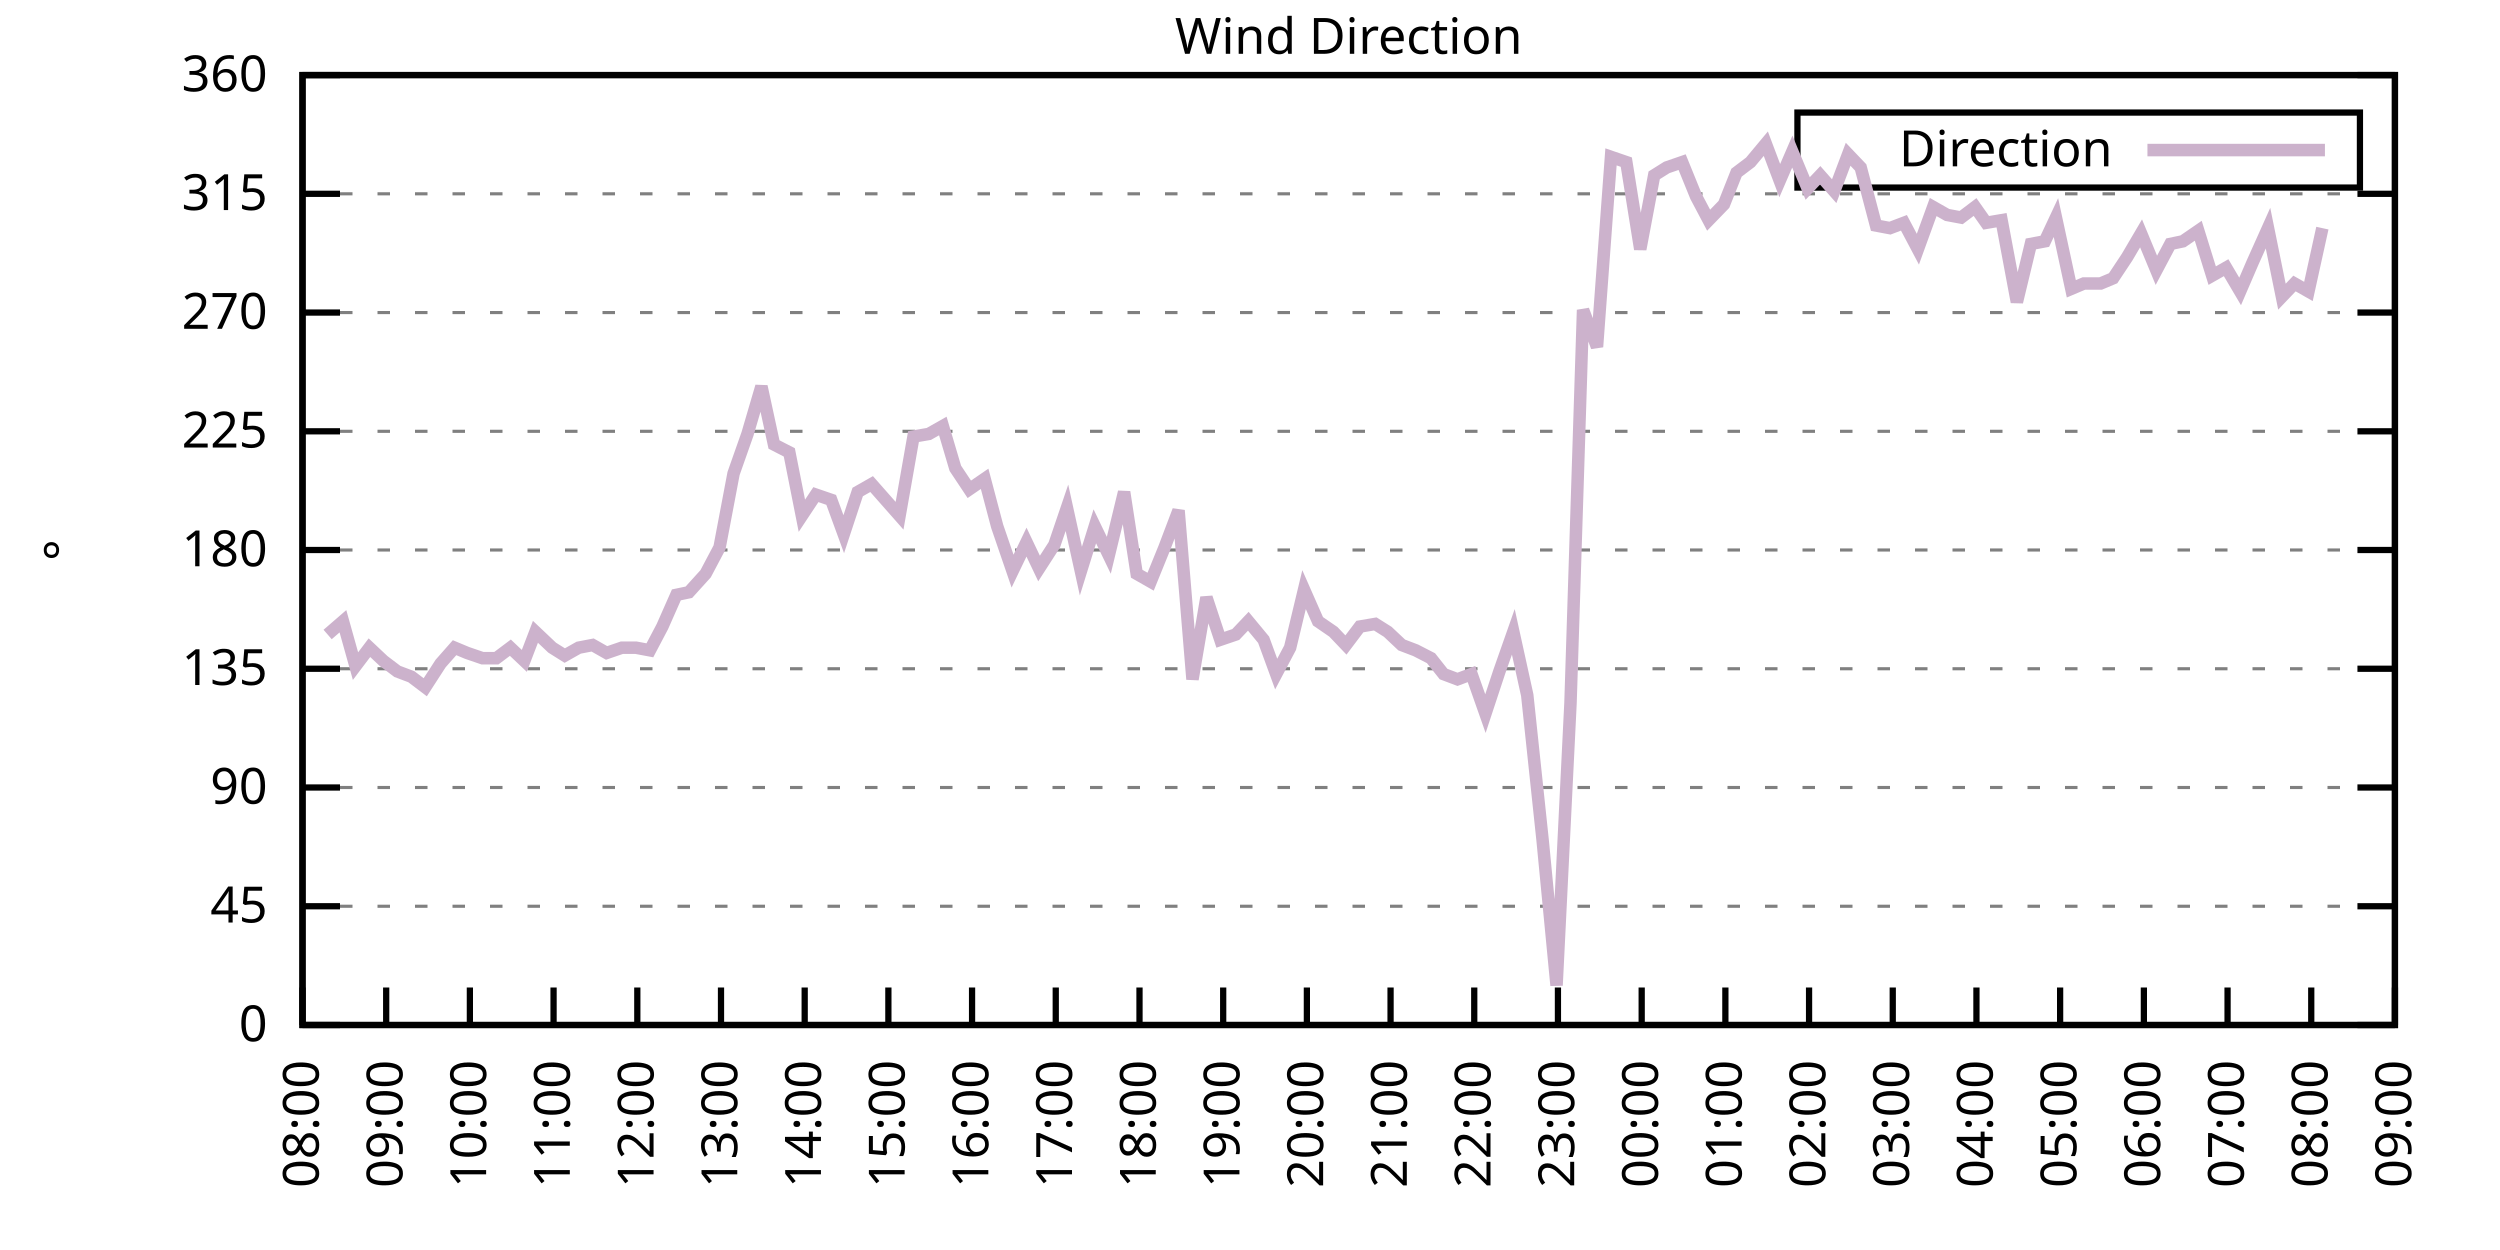
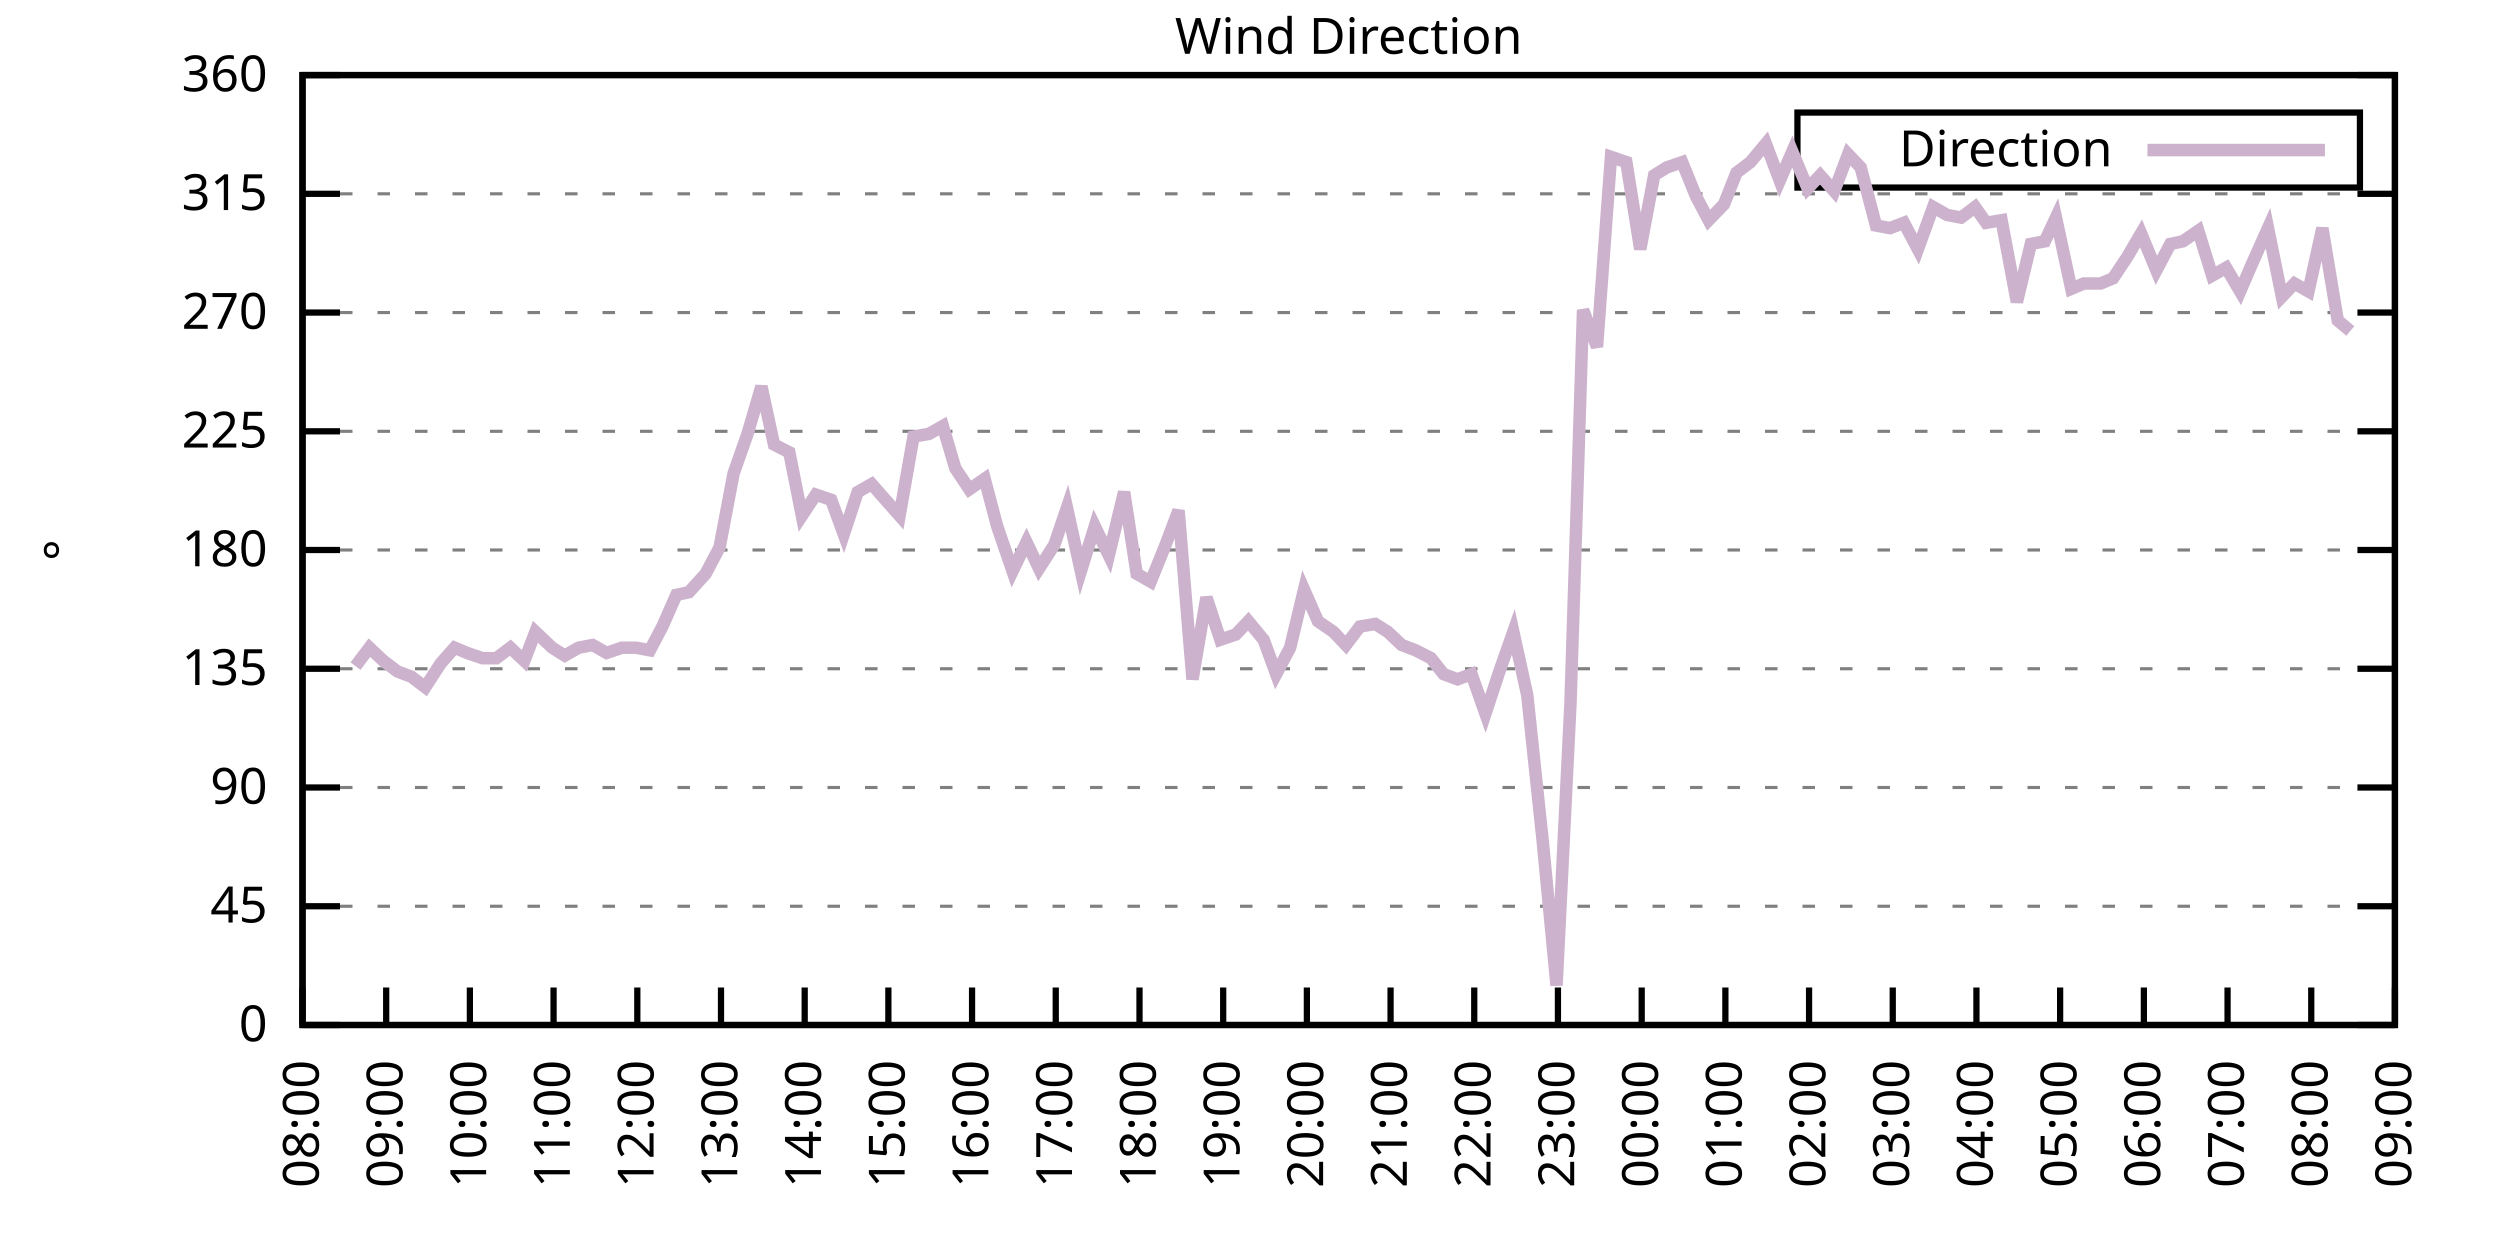
<svg xmlns="http://www.w3.org/2000/svg" xmlns:xlink="http://www.w3.org/1999/xlink" width="400" height="200" viewBox="0 0 400 200">
  <g id="gnuplot_canvas">
    <rect x="0" y="0" width="400" height="200" fill="none" />
    <defs>
      <circle id="gpDot" r="0.5" stroke-width="0.5" stroke="currentColor" />
      <path id="gpPt0" stroke-width="0.333" stroke="currentColor" d="M-1,0 h2 M0,-1 v2" />
      <path id="gpPt1" stroke-width="0.333" stroke="currentColor" d="M-1,-1 L1,1 M1,-1 L-1,1" />
      <path id="gpPt2" stroke-width="0.333" stroke="currentColor" d="M-1,0 L1,0 M0,-1 L0,1 M-1,-1 L1,1 M-1,1 L1,-1" />
      <rect id="gpPt3" stroke-width="0.333" stroke="currentColor" x="-1" y="-1" width="2" height="2" />
      <rect id="gpPt4" stroke-width="0.333" stroke="currentColor" fill="currentColor" x="-1" y="-1" width="2" height="2" />
      <circle id="gpPt5" stroke-width="0.333" stroke="currentColor" cx="0" cy="0" r="1" />
      <use xlink:href="#gpPt5" id="gpPt6" fill="currentColor" stroke="none" />
      <path id="gpPt7" stroke-width="0.333" stroke="currentColor" d="M0,-1.33 L-1.33,0.67 L1.33,0.67 z" />
      <use xlink:href="#gpPt7" id="gpPt8" fill="currentColor" stroke="none" />
      <use xlink:href="#gpPt7" id="gpPt9" stroke="currentColor" transform="rotate(180)" />
      <use xlink:href="#gpPt9" id="gpPt10" fill="currentColor" stroke="none" />
      <use xlink:href="#gpPt3" id="gpPt11" stroke="currentColor" transform="rotate(45)" />
      <use xlink:href="#gpPt11" id="gpPt12" fill="currentColor" stroke="none" />
      <path id="gpPt13" stroke-width="0.333" stroke="currentColor" d="M0,1.330 L1.265,0.411 L0.782,-1.067 L-0.782,-1.076 L-1.265,0.411 z" />
      <use xlink:href="#gpPt13" id="gpPt14" fill="currentColor" stroke="none" />
      <filter id="textbox" filterUnits="objectBoundingBox" x="0" y="0" height="1" width="1">
        <feFlood flood-color="white" flood-opacity="1" result="bgnd" />
        <feComposite in="SourceGraphic" in2="bgnd" operator="atop" />
      </filter>
      <filter id="greybox" filterUnits="objectBoundingBox" x="0" y="0" height="1" width="1">
        <feFlood flood-color="lightgrey" flood-opacity="1" result="grey" />
        <feComposite in="SourceGraphic" in2="grey" operator="atop" />
      </filter>
    </defs>
    <g fill="none" color="white" stroke="currentColor" stroke-width="1.00" stroke-linecap="butt" stroke-linejoin="miter">
</g>
    <g fill="none" color="black" stroke="currentColor" stroke-width="1.00" stroke-linecap="butt" stroke-linejoin="miter">
      <g stroke="none" shape-rendering="crispEdges">
        <polygon fill="rgb(255, 255, 255)" points="48.40,164.00 383.18,164.00 383.18,12.02 48.40,12.02 " />
      </g>
    </g>
    <g fill="none" color="black" stroke="currentColor" stroke-width="1.00" stroke-linecap="butt" stroke-linejoin="miter">
</g>
    <g fill="none" color="black" stroke="black" stroke-width="0.50" stroke-linecap="butt" stroke-linejoin="miter">
</g>
    <g fill="none" color="gray" stroke="currentColor" stroke-width="0.50" stroke-linecap="butt" stroke-linejoin="miter">
      <path stroke="gray" stroke-dasharray="2,4" class="gridline" d="M48.40,164.00 L383.19,164.00  " />
    </g>
    <g fill="none" color="gray" stroke="gray" stroke-width="1.00" stroke-linecap="butt" stroke-linejoin="miter">
</g>
    <g fill="none" color="black" stroke="currentColor" stroke-width="1.00" stroke-linecap="butt" stroke-linejoin="miter">
      <path stroke="black" d="M48.40,164.00 L54.40,164.00 M383.19,164.00 L377.19,164.00  " />
      <g transform="translate(42.80,166.60)" stroke="none" fill="black" font-family="Sans" font-size="8.00" text-anchor="end">
        <text>
          <tspan font-family="Sans"> 0</tspan>
        </text>
      </g>
    </g>
    <g fill="none" color="black" stroke="currentColor" stroke-width="1.00" stroke-linecap="butt" stroke-linejoin="miter">
</g>
    <g fill="none" color="black" stroke="black" stroke-width="0.50" stroke-linecap="butt" stroke-linejoin="miter">
</g>
    <g fill="none" color="gray" stroke="currentColor" stroke-width="0.50" stroke-linecap="butt" stroke-linejoin="miter">
      <path stroke="gray" stroke-dasharray="2,4" class="gridline" d="M48.40,145.00 L383.19,145.00  " />
    </g>
    <g fill="none" color="gray" stroke="gray" stroke-width="1.00" stroke-linecap="butt" stroke-linejoin="miter">
</g>
    <g fill="none" color="black" stroke="currentColor" stroke-width="1.00" stroke-linecap="butt" stroke-linejoin="miter">
      <path stroke="black" d="M48.40,145.00 L54.40,145.00 M383.19,145.00 L377.19,145.00  " />
      <g transform="translate(42.80,147.60)" stroke="none" fill="black" font-family="Sans" font-size="8.00" text-anchor="end">
        <text>
          <tspan font-family="Sans"> 45</tspan>
        </text>
      </g>
    </g>
    <g fill="none" color="black" stroke="currentColor" stroke-width="1.00" stroke-linecap="butt" stroke-linejoin="miter">
</g>
    <g fill="none" color="black" stroke="black" stroke-width="0.50" stroke-linecap="butt" stroke-linejoin="miter">
</g>
    <g fill="none" color="gray" stroke="currentColor" stroke-width="0.50" stroke-linecap="butt" stroke-linejoin="miter">
      <path stroke="gray" stroke-dasharray="2,4" class="gridline" d="M48.40,126.00 L383.19,126.00  " />
    </g>
    <g fill="none" color="gray" stroke="gray" stroke-width="1.00" stroke-linecap="butt" stroke-linejoin="miter">
</g>
    <g fill="none" color="black" stroke="currentColor" stroke-width="1.00" stroke-linecap="butt" stroke-linejoin="miter">
      <path stroke="black" d="M48.40,126.00 L54.40,126.00 M383.19,126.00 L377.19,126.00  " />
      <g transform="translate(42.80,128.60)" stroke="none" fill="black" font-family="Sans" font-size="8.00" text-anchor="end">
        <text>
          <tspan font-family="Sans"> 90</tspan>
        </text>
      </g>
    </g>
    <g fill="none" color="black" stroke="currentColor" stroke-width="1.00" stroke-linecap="butt" stroke-linejoin="miter">
</g>
    <g fill="none" color="black" stroke="black" stroke-width="0.50" stroke-linecap="butt" stroke-linejoin="miter">
</g>
    <g fill="none" color="gray" stroke="currentColor" stroke-width="0.50" stroke-linecap="butt" stroke-linejoin="miter">
      <path stroke="gray" stroke-dasharray="2,4" class="gridline" d="M48.40,107.00 L383.19,107.00  " />
    </g>
    <g fill="none" color="gray" stroke="gray" stroke-width="1.00" stroke-linecap="butt" stroke-linejoin="miter">
</g>
    <g fill="none" color="black" stroke="currentColor" stroke-width="1.00" stroke-linecap="butt" stroke-linejoin="miter">
      <path stroke="black" d="M48.40,107.00 L54.40,107.00 M383.19,107.00 L377.19,107.00  " />
      <g transform="translate(42.80,109.60)" stroke="none" fill="black" font-family="Sans" font-size="8.00" text-anchor="end">
        <text>
          <tspan font-family="Sans"> 135</tspan>
        </text>
      </g>
    </g>
    <g fill="none" color="black" stroke="currentColor" stroke-width="1.00" stroke-linecap="butt" stroke-linejoin="miter">
</g>
    <g fill="none" color="black" stroke="black" stroke-width="0.50" stroke-linecap="butt" stroke-linejoin="miter">
</g>
    <g fill="none" color="gray" stroke="currentColor" stroke-width="0.50" stroke-linecap="butt" stroke-linejoin="miter">
      <path stroke="gray" stroke-dasharray="2,4" class="gridline" d="M48.40,88.00 L383.19,88.00  " />
    </g>
    <g fill="none" color="gray" stroke="gray" stroke-width="1.00" stroke-linecap="butt" stroke-linejoin="miter">
</g>
    <g fill="none" color="black" stroke="currentColor" stroke-width="1.00" stroke-linecap="butt" stroke-linejoin="miter">
      <path stroke="black" d="M48.40,88.00 L54.40,88.00 M383.19,88.00 L377.19,88.00  " />
      <g transform="translate(42.80,90.60)" stroke="none" fill="black" font-family="Sans" font-size="8.00" text-anchor="end">
        <text>
          <tspan font-family="Sans"> 180</tspan>
        </text>
      </g>
    </g>
    <g fill="none" color="black" stroke="currentColor" stroke-width="1.00" stroke-linecap="butt" stroke-linejoin="miter">
</g>
    <g fill="none" color="black" stroke="black" stroke-width="0.50" stroke-linecap="butt" stroke-linejoin="miter">
</g>
    <g fill="none" color="gray" stroke="currentColor" stroke-width="0.50" stroke-linecap="butt" stroke-linejoin="miter">
      <path stroke="gray" stroke-dasharray="2,4" class="gridline" d="M48.40,69.01 L383.19,69.01  " />
    </g>
    <g fill="none" color="gray" stroke="gray" stroke-width="1.00" stroke-linecap="butt" stroke-linejoin="miter">
</g>
    <g fill="none" color="black" stroke="currentColor" stroke-width="1.00" stroke-linecap="butt" stroke-linejoin="miter">
      <path stroke="black" d="M48.40,69.01 L54.40,69.01 M383.19,69.01 L377.19,69.01  " />
      <g transform="translate(42.80,71.61)" stroke="none" fill="black" font-family="Sans" font-size="8.00" text-anchor="end">
        <text>
          <tspan font-family="Sans"> 225</tspan>
        </text>
      </g>
    </g>
    <g fill="none" color="black" stroke="currentColor" stroke-width="1.00" stroke-linecap="butt" stroke-linejoin="miter">
</g>
    <g fill="none" color="black" stroke="black" stroke-width="0.50" stroke-linecap="butt" stroke-linejoin="miter">
</g>
    <g fill="none" color="gray" stroke="currentColor" stroke-width="0.50" stroke-linecap="butt" stroke-linejoin="miter">
      <path stroke="gray" stroke-dasharray="2,4" class="gridline" d="M48.40,50.01 L383.19,50.01  " />
    </g>
    <g fill="none" color="gray" stroke="gray" stroke-width="1.00" stroke-linecap="butt" stroke-linejoin="miter">
</g>
    <g fill="none" color="black" stroke="currentColor" stroke-width="1.00" stroke-linecap="butt" stroke-linejoin="miter">
      <path stroke="black" d="M48.40,50.01 L54.40,50.01 M383.19,50.01 L377.19,50.01  " />
      <g transform="translate(42.80,52.61)" stroke="none" fill="black" font-family="Sans" font-size="8.00" text-anchor="end">
        <text>
          <tspan font-family="Sans"> 270</tspan>
        </text>
      </g>
    </g>
    <g fill="none" color="black" stroke="currentColor" stroke-width="1.00" stroke-linecap="butt" stroke-linejoin="miter">
</g>
    <g fill="none" color="black" stroke="black" stroke-width="0.50" stroke-linecap="butt" stroke-linejoin="miter">
</g>
    <g fill="none" color="gray" stroke="currentColor" stroke-width="0.50" stroke-linecap="butt" stroke-linejoin="miter">
      <path stroke="gray" stroke-dasharray="2,4" class="gridline" d="M48.40,31.01 L383.19,31.01  " />
    </g>
    <g fill="none" color="gray" stroke="gray" stroke-width="1.00" stroke-linecap="butt" stroke-linejoin="miter">
</g>
    <g fill="none" color="black" stroke="currentColor" stroke-width="1.00" stroke-linecap="butt" stroke-linejoin="miter">
      <path stroke="black" d="M48.40,31.01 L54.40,31.01 M383.19,31.01 L377.19,31.01  " />
      <g transform="translate(42.80,33.61)" stroke="none" fill="black" font-family="Sans" font-size="8.00" text-anchor="end">
        <text>
          <tspan font-family="Sans"> 315</tspan>
        </text>
      </g>
    </g>
    <g fill="none" color="black" stroke="currentColor" stroke-width="1.00" stroke-linecap="butt" stroke-linejoin="miter">
</g>
    <g fill="none" color="black" stroke="black" stroke-width="0.50" stroke-linecap="butt" stroke-linejoin="miter">
</g>
    <g fill="none" color="gray" stroke="currentColor" stroke-width="0.50" stroke-linecap="butt" stroke-linejoin="miter">
      <path stroke="gray" stroke-dasharray="2,4" class="gridline" d="M48.40,12.01 L383.19,12.01  " />
    </g>
    <g fill="none" color="gray" stroke="gray" stroke-width="1.00" stroke-linecap="butt" stroke-linejoin="miter">
</g>
    <g fill="none" color="black" stroke="currentColor" stroke-width="1.00" stroke-linecap="butt" stroke-linejoin="miter">
      <path stroke="black" d="M48.40,12.01 L54.40,12.01 M383.19,12.01 L377.19,12.01  " />
      <g transform="translate(42.80,14.61)" stroke="none" fill="black" font-family="Sans" font-size="8.00" text-anchor="end">
        <text>
          <tspan font-family="Sans"> 360</tspan>
        </text>
      </g>
    </g>
    <g fill="none" color="black" stroke="currentColor" stroke-width="1.00" stroke-linecap="butt" stroke-linejoin="miter">
      <path stroke="black" d="M48.40,164.00 L48.40,158.00  " />
      <g transform="translate(51.00,169.60) rotate(270.00)" stroke="none" fill="black" font-family="Sans" font-size="8.00" text-anchor="end">
        <text>
          <tspan font-family="Sans">08:00</tspan>
        </text>
      </g>
    </g>
    <g fill="none" color="black" stroke="currentColor" stroke-width="1.00" stroke-linecap="butt" stroke-linejoin="miter">
      <path stroke="black" d="M61.79,164.00 L61.79,158.00  " />
      <g transform="translate(64.39,169.60) rotate(270.00)" stroke="none" fill="black" font-family="Sans" font-size="8.00" text-anchor="end">
        <text>
          <tspan font-family="Sans">09:00</tspan>
        </text>
      </g>
    </g>
    <g fill="none" color="black" stroke="currentColor" stroke-width="1.00" stroke-linecap="butt" stroke-linejoin="miter">
      <path stroke="black" d="M75.18,164.00 L75.18,158.00  " />
      <g transform="translate(77.78,169.60) rotate(270.00)" stroke="none" fill="black" font-family="Sans" font-size="8.00" text-anchor="end">
        <text>
          <tspan font-family="Sans">10:00</tspan>
        </text>
      </g>
    </g>
    <g fill="none" color="black" stroke="currentColor" stroke-width="1.00" stroke-linecap="butt" stroke-linejoin="miter">
      <path stroke="black" d="M88.57,164.00 L88.57,158.00  " />
      <g transform="translate(91.17,169.60) rotate(270.00)" stroke="none" fill="black" font-family="Sans" font-size="8.00" text-anchor="end">
        <text>
          <tspan font-family="Sans">11:00</tspan>
        </text>
      </g>
    </g>
    <g fill="none" color="black" stroke="currentColor" stroke-width="1.00" stroke-linecap="butt" stroke-linejoin="miter">
      <path stroke="black" d="M101.97,164.00 L101.97,158.00  " />
      <g transform="translate(104.57,169.60) rotate(270.00)" stroke="none" fill="black" font-family="Sans" font-size="8.00" text-anchor="end">
        <text>
          <tspan font-family="Sans">12:00</tspan>
        </text>
      </g>
    </g>
    <g fill="none" color="black" stroke="currentColor" stroke-width="1.00" stroke-linecap="butt" stroke-linejoin="miter">
      <path stroke="black" d="M115.36,164.00 L115.36,158.00  " />
      <g transform="translate(117.96,169.60) rotate(270.00)" stroke="none" fill="black" font-family="Sans" font-size="8.00" text-anchor="end">
        <text>
          <tspan font-family="Sans">13:00</tspan>
        </text>
      </g>
    </g>
    <g fill="none" color="black" stroke="currentColor" stroke-width="1.00" stroke-linecap="butt" stroke-linejoin="miter">
      <path stroke="black" d="M128.75,164.00 L128.75,158.00  " />
      <g transform="translate(131.35,169.60) rotate(270.00)" stroke="none" fill="black" font-family="Sans" font-size="8.00" text-anchor="end">
        <text>
          <tspan font-family="Sans">14:00</tspan>
        </text>
      </g>
    </g>
    <g fill="none" color="black" stroke="currentColor" stroke-width="1.00" stroke-linecap="butt" stroke-linejoin="miter">
      <path stroke="black" d="M142.14,164.00 L142.14,158.00  " />
      <g transform="translate(144.74,169.60) rotate(270.00)" stroke="none" fill="black" font-family="Sans" font-size="8.00" text-anchor="end">
        <text>
          <tspan font-family="Sans">15:00</tspan>
        </text>
      </g>
    </g>
    <g fill="none" color="black" stroke="currentColor" stroke-width="1.00" stroke-linecap="butt" stroke-linejoin="miter">
      <path stroke="black" d="M155.53,164.00 L155.53,158.00  " />
      <g transform="translate(158.13,169.60) rotate(270.00)" stroke="none" fill="black" font-family="Sans" font-size="8.00" text-anchor="end">
        <text>
          <tspan font-family="Sans">16:00</tspan>
        </text>
      </g>
    </g>
    <g fill="none" color="black" stroke="currentColor" stroke-width="1.00" stroke-linecap="butt" stroke-linejoin="miter">
      <path stroke="black" d="M168.92,164.00 L168.92,158.00  " />
      <g transform="translate(171.52,169.60) rotate(270.00)" stroke="none" fill="black" font-family="Sans" font-size="8.00" text-anchor="end">
        <text>
          <tspan font-family="Sans">17:00</tspan>
        </text>
      </g>
    </g>
    <g fill="none" color="black" stroke="currentColor" stroke-width="1.00" stroke-linecap="butt" stroke-linejoin="miter">
      <path stroke="black" d="M182.32,164.00 L182.32,158.00  " />
      <g transform="translate(184.92,169.60) rotate(270.00)" stroke="none" fill="black" font-family="Sans" font-size="8.00" text-anchor="end">
        <text>
          <tspan font-family="Sans">18:00</tspan>
        </text>
      </g>
    </g>
    <g fill="none" color="black" stroke="currentColor" stroke-width="1.00" stroke-linecap="butt" stroke-linejoin="miter">
      <path stroke="black" d="M195.71,164.00 L195.71,158.00  " />
      <g transform="translate(198.31,169.60) rotate(270.00)" stroke="none" fill="black" font-family="Sans" font-size="8.00" text-anchor="end">
        <text>
          <tspan font-family="Sans">19:00</tspan>
        </text>
      </g>
    </g>
    <g fill="none" color="black" stroke="currentColor" stroke-width="1.00" stroke-linecap="butt" stroke-linejoin="miter">
      <path stroke="black" d="M209.10,164.00 L209.10,158.00  " />
      <g transform="translate(211.70,169.60) rotate(270.00)" stroke="none" fill="black" font-family="Sans" font-size="8.00" text-anchor="end">
        <text>
          <tspan font-family="Sans">20:00</tspan>
        </text>
      </g>
    </g>
    <g fill="none" color="black" stroke="currentColor" stroke-width="1.00" stroke-linecap="butt" stroke-linejoin="miter">
      <path stroke="black" d="M222.49,164.00 L222.49,158.00  " />
      <g transform="translate(225.09,169.60) rotate(270.00)" stroke="none" fill="black" font-family="Sans" font-size="8.00" text-anchor="end">
        <text>
          <tspan font-family="Sans">21:00</tspan>
        </text>
      </g>
    </g>
    <g fill="none" color="black" stroke="currentColor" stroke-width="1.00" stroke-linecap="butt" stroke-linejoin="miter">
      <path stroke="black" d="M235.88,164.00 L235.88,158.00  " />
      <g transform="translate(238.48,169.60) rotate(270.00)" stroke="none" fill="black" font-family="Sans" font-size="8.00" text-anchor="end">
        <text>
          <tspan font-family="Sans">22:00</tspan>
        </text>
      </g>
    </g>
    <g fill="none" color="black" stroke="currentColor" stroke-width="1.00" stroke-linecap="butt" stroke-linejoin="miter">
      <path stroke="black" d="M249.27,164.00 L249.27,158.00  " />
      <g transform="translate(251.87,169.60) rotate(270.00)" stroke="none" fill="black" font-family="Sans" font-size="8.00" text-anchor="end">
        <text>
          <tspan font-family="Sans">23:00</tspan>
        </text>
      </g>
    </g>
    <g fill="none" color="black" stroke="currentColor" stroke-width="1.00" stroke-linecap="butt" stroke-linejoin="miter">
      <path stroke="black" d="M262.67,164.00 L262.67,158.00  " />
      <g transform="translate(265.27,169.60) rotate(270.00)" stroke="none" fill="black" font-family="Sans" font-size="8.00" text-anchor="end">
        <text>
          <tspan font-family="Sans">00:00</tspan>
        </text>
      </g>
    </g>
    <g fill="none" color="black" stroke="currentColor" stroke-width="1.00" stroke-linecap="butt" stroke-linejoin="miter">
      <path stroke="black" d="M276.06,164.00 L276.06,158.00  " />
      <g transform="translate(278.66,169.60) rotate(270.00)" stroke="none" fill="black" font-family="Sans" font-size="8.00" text-anchor="end">
        <text>
          <tspan font-family="Sans">01:00</tspan>
        </text>
      </g>
    </g>
    <g fill="none" color="black" stroke="currentColor" stroke-width="1.00" stroke-linecap="butt" stroke-linejoin="miter">
      <path stroke="black" d="M289.45,164.00 L289.45,158.00  " />
      <g transform="translate(292.05,169.60) rotate(270.00)" stroke="none" fill="black" font-family="Sans" font-size="8.00" text-anchor="end">
        <text>
          <tspan font-family="Sans">02:00</tspan>
        </text>
      </g>
    </g>
    <g fill="none" color="black" stroke="currentColor" stroke-width="1.00" stroke-linecap="butt" stroke-linejoin="miter">
      <path stroke="black" d="M302.84,164.00 L302.84,158.00  " />
      <g transform="translate(305.44,169.60) rotate(270.00)" stroke="none" fill="black" font-family="Sans" font-size="8.00" text-anchor="end">
        <text>
          <tspan font-family="Sans">03:00</tspan>
        </text>
      </g>
    </g>
    <g fill="none" color="black" stroke="currentColor" stroke-width="1.00" stroke-linecap="butt" stroke-linejoin="miter">
      <path stroke="black" d="M316.23,164.00 L316.23,158.00  " />
      <g transform="translate(318.83,169.60) rotate(270.00)" stroke="none" fill="black" font-family="Sans" font-size="8.00" text-anchor="end">
        <text>
          <tspan font-family="Sans">04:00</tspan>
        </text>
      </g>
    </g>
    <g fill="none" color="black" stroke="currentColor" stroke-width="1.00" stroke-linecap="butt" stroke-linejoin="miter">
      <path stroke="black" d="M329.62,164.00 L329.62,158.00  " />
      <g transform="translate(332.22,169.60) rotate(270.00)" stroke="none" fill="black" font-family="Sans" font-size="8.00" text-anchor="end">
        <text>
          <tspan font-family="Sans">05:00</tspan>
        </text>
      </g>
    </g>
    <g fill="none" color="black" stroke="currentColor" stroke-width="1.00" stroke-linecap="butt" stroke-linejoin="miter">
      <path stroke="black" d="M343.02,164.00 L343.02,158.00  " />
      <g transform="translate(345.62,169.60) rotate(270.00)" stroke="none" fill="black" font-family="Sans" font-size="8.00" text-anchor="end">
        <text>
          <tspan font-family="Sans">06:00</tspan>
        </text>
      </g>
    </g>
    <g fill="none" color="black" stroke="currentColor" stroke-width="1.00" stroke-linecap="butt" stroke-linejoin="miter">
      <path stroke="black" d="M356.41,164.00 L356.41,158.00  " />
      <g transform="translate(359.01,169.60) rotate(270.00)" stroke="none" fill="black" font-family="Sans" font-size="8.00" text-anchor="end">
        <text>
          <tspan font-family="Sans">07:00</tspan>
        </text>
      </g>
    </g>
    <g fill="none" color="black" stroke="currentColor" stroke-width="1.00" stroke-linecap="butt" stroke-linejoin="miter">
      <path stroke="black" d="M369.80,164.00 L369.80,158.00  " />
      <g transform="translate(372.40,169.60) rotate(270.00)" stroke="none" fill="black" font-family="Sans" font-size="8.00" text-anchor="end">
        <text>
          <tspan font-family="Sans">08:00</tspan>
        </text>
      </g>
    </g>
    <g fill="none" color="black" stroke="currentColor" stroke-width="1.00" stroke-linecap="butt" stroke-linejoin="miter">
      <path stroke="black" d="M383.19,164.00 L383.19,158.00  " />
      <g transform="translate(385.79,169.60) rotate(270.00)" stroke="none" fill="black" font-family="Sans" font-size="8.00" text-anchor="end">
        <text>
          <tspan font-family="Sans">09:00</tspan>
        </text>
      </g>
    </g>
    <g fill="none" color="black" stroke="currentColor" stroke-width="1.00" stroke-linecap="butt" stroke-linejoin="miter">
</g>
    <g fill="none" color="black" stroke="currentColor" stroke-width="1.00" stroke-linecap="butt" stroke-linejoin="miter">
      <path stroke="black" d="M48.40,12.01 L48.40,164.00 L383.19,164.00 L383.19,12.01 L48.40,12.01 Z  " />
    </g>
    <g fill="none" color="black" stroke="currentColor" stroke-width="1.00" stroke-linecap="butt" stroke-linejoin="miter">
</g>
    <g fill="none" color="black" stroke="currentColor" stroke-width="1.00" stroke-linecap="butt" stroke-linejoin="miter">
      <path stroke="black" d="M287.59,30.01 L287.59,18.01 L377.59,18.01 L377.59,30.01 L287.59,30.01 Z  " />
    </g>
    <g id="Wind_direction_plot_1">
      <g fill="none" color="white" stroke="black" stroke-width="2.00" stroke-linecap="butt" stroke-linejoin="miter">
</g>
      <g fill="none" color="black" stroke="currentColor" stroke-width="2.00" stroke-linecap="butt" stroke-linejoin="miter">
        <g transform="translate(337.99,26.61)" stroke="none" fill="black" font-family="Sans" font-size="8.00" text-anchor="end">
          <text>
            <tspan font-family="Sans">Direction</tspan>
          </text>
        </g>
      </g>
      <g fill="none" color="black" stroke="currentColor" stroke-width="2.00" stroke-linecap="butt" stroke-linejoin="miter">
-         <path stroke="rgb(204, 178, 204)" d="M343.59,24.01 L371.99,24.01 M52.42,101.52 L54.87,99.40 L56.88,106.58 L59.11,103.63 L61.35,105.74 L63.58,107.43   L65.81,108.27 L68.04,109.96 L70.50,106.16 L72.73,103.63 L74.74,104.47 L77.19,105.31 L79.42,105.31 L81.66,103.63   L83.89,105.74 L85.67,101.09 L88.35,103.63 L90.36,104.89 L92.59,103.63 L94.82,103.20 L97.06,104.47 L99.51,103.63   L101.74,103.63 L103.98,104.05 L105.98,100.25 L108.22,95.18 L110.22,94.76 L112.90,91.80 L115.13,87.58 L117.37,75.76   L119.60,69.43 L121.83,61.83 L123.84,71.12 L126.29,72.38 L128.30,82.52 L130.54,79.14 L132.99,79.98 L135.00,85.47   L137.23,78.72 L139.46,77.45 L141.69,79.98 L143.93,82.52 L146.16,69.85 L148.61,69.43 L150.85,68.16 L152.85,74.92   L155.09,78.29 L157.54,76.61 L159.55,84.21 L162.01,91.38 L164.24,86.74 L166.25,90.96 L168.70,87.16 L170.71,81.25   L172.94,91.38 L175.17,84.21 L177.41,88.85 L179.86,78.72 L181.87,91.80 L184.10,93.07 L186.33,87.58 L188.57,81.67   L190.80,108.69 L193.03,95.60 L195.26,102.36 L197.72,101.52 L199.73,99.40 L202.18,102.36 L204.19,107.85 L206.42,103.63   L208.65,94.34 L210.88,99.40 L213.34,101.09 L215.35,103.20 L217.58,100.25 L220.04,99.83 L222.04,101.09 L224.28,103.20   L226.51,104.05 L228.96,105.31 L230.97,107.85 L233.20,108.69 L235.44,107.85 L237.67,114.18 L239.90,107.43 L242.13,101.09   L244.36,111.23 L246.82,134.45 L249.05,157.67 L251.28,112.49 L253.29,49.59 L255.52,55.50 L257.76,25.10 L260.21,25.94   L262.44,39.87 L264.67,28.05 L266.68,26.79 L269.14,25.94 L271.37,31.43 L273.38,35.23 L275.83,32.70 L277.84,27.63   L280.07,25.94 L282.53,22.99 L284.76,28.90 L286.77,24.25 L289.23,30.16 L291.23,28.05 L293.47,30.59 L295.70,24.68   L297.71,26.79 L300.16,36.08 L302.39,36.50 L304.63,35.65 L306.86,39.87 L309.31,33.12 L311.54,34.39 L313.78,34.81   L316.01,33.12 L317.79,35.65 L320.25,35.23 L322.70,48.32 L324.94,39.03 L327.17,38.61 L328.95,34.81 L331.41,46.21   L333.42,45.36 L336.10,45.36 L338.10,44.52 L340.34,41.14 L342.57,37.34 L345.02,43.25 L347.26,39.03 L349.26,38.61   L351.72,36.92 L353.95,44.10 L356.18,42.83 L358.42,46.63 L360.42,41.99 L362.88,36.50 L365.11,47.47 L367.12,45.36   L369.35,46.63 L371.58,36.50  " />
+         <path stroke="rgb(204, 178, 204)" d="M343.59,24.01 L371.99,24.01 M56.88,106.58 L59.11,103.63 L61.35,105.74 L63.58,107.43 L65.81,108.27 L68.04,109.96   L70.50,106.16 L72.73,103.63 L74.74,104.47 L77.19,105.31 L79.42,105.31 L81.66,103.63 L83.89,105.74 L85.67,101.09   L88.35,103.63 L90.36,104.89 L92.59,103.63 L94.82,103.20 L97.06,104.47 L99.51,103.63 L101.74,103.63 L103.98,104.05   L105.98,100.25 L108.22,95.18 L110.22,94.76 L112.90,91.80 L115.13,87.58 L117.37,75.76 L119.60,69.43 L121.83,61.83   L123.84,71.12 L126.29,72.38 L128.30,82.52 L130.54,79.14 L132.99,79.98 L135.00,85.47 L137.23,78.72 L139.46,77.45   L141.69,79.98 L143.93,82.52 L146.16,69.85 L148.61,69.43 L150.85,68.16 L152.85,74.92 L155.09,78.29 L157.54,76.61   L159.55,84.21 L162.01,91.38 L164.24,86.74 L166.25,90.96 L168.70,87.16 L170.71,81.25 L172.94,91.38 L175.17,84.21   L177.41,88.85 L179.86,78.72 L181.87,91.80 L184.10,93.07 L186.33,87.58 L188.57,81.67 L190.80,108.69 L193.03,95.60   L195.26,102.36 L197.72,101.52 L199.73,99.40 L202.18,102.36 L204.19,107.85 L206.42,103.63 L208.65,94.34 L210.88,99.40   L213.34,101.09 L215.35,103.20 L217.58,100.25 L220.04,99.83 L222.04,101.09 L224.28,103.20 L226.51,104.05 L228.96,105.31   L230.97,107.85 L233.20,108.69 L235.44,107.85 L237.67,114.18 L239.90,107.43 L242.13,101.09 L244.36,111.23 L246.82,134.45   L249.05,157.67 L251.28,112.49 L253.29,49.59 L255.52,55.50 L257.76,25.10 L260.21,25.94 L262.44,39.87 L264.67,28.05   L266.68,26.79 L269.14,25.94 L271.37,31.43 L273.38,35.23 L275.83,32.70 L277.84,27.63 L280.07,25.94 L282.53,22.99   L284.76,28.90 L286.77,24.25 L289.23,30.16 L291.23,28.05 L293.47,30.59 L295.70,24.68 L297.71,26.79 L300.16,36.08   L302.39,36.50 L304.63,35.65 L306.86,39.87 L309.31,33.12 L311.54,34.39 L313.78,34.81 L316.01,33.12 L317.79,35.65   L320.25,35.23 L322.70,48.32 L324.94,39.03 L327.17,38.61 L328.95,34.81 L331.41,46.21 L333.42,45.36 L336.10,45.36   L338.10,44.52 L340.34,41.14 L342.57,37.34 L345.02,43.25 L347.26,39.03 L349.26,38.61 L351.72,36.92 L353.95,44.10   L356.18,42.83 L358.42,46.63 L360.42,41.99 L362.88,36.50 L365.11,47.47 L367.12,45.36 L369.35,46.63 L371.58,36.50   L374.04,51.27 L376.05,52.96  " />
      </g>
    </g>
    <g fill="none" color="black" stroke="currentColor" stroke-width="2.00" stroke-linecap="butt" stroke-linejoin="miter">
</g>
    <g fill="none" color="black" stroke="black" stroke-width="1.00" stroke-linecap="butt" stroke-linejoin="miter">
</g>
    <g fill="none" color="black" stroke="currentColor" stroke-width="1.00" stroke-linecap="butt" stroke-linejoin="miter">
      <path stroke="black" d="M48.40,12.01 L48.40,164.00 L383.19,164.00 L383.19,12.01 L48.40,12.01 Z  " />
      <g transform="translate(12.80,88.01) rotate(270.00)" stroke="none" fill="black" font-family="Sans" font-size="8.00" text-anchor="middle">
        <text>
          <tspan font-family="Sans">°</tspan>
        </text>
      </g>
    </g>
    <g fill="none" color="black" stroke="currentColor" stroke-width="1.00" stroke-linecap="butt" stroke-linejoin="miter">
</g>
    <g fill="none" color="black" stroke="currentColor" stroke-width="1.00" stroke-linecap="butt" stroke-linejoin="miter">
      <g transform="translate(215.79,8.61)" stroke="none" fill="black" font-family="Sans" font-size="8.00" text-anchor="middle">
        <text>
          <tspan font-family="Sans">Wind Direction</tspan>
        </text>
      </g>
    </g>
    <g fill="none" color="black" stroke="currentColor" stroke-width="1.00" stroke-linecap="butt" stroke-linejoin="miter">
</g>
  </g>
</svg>
